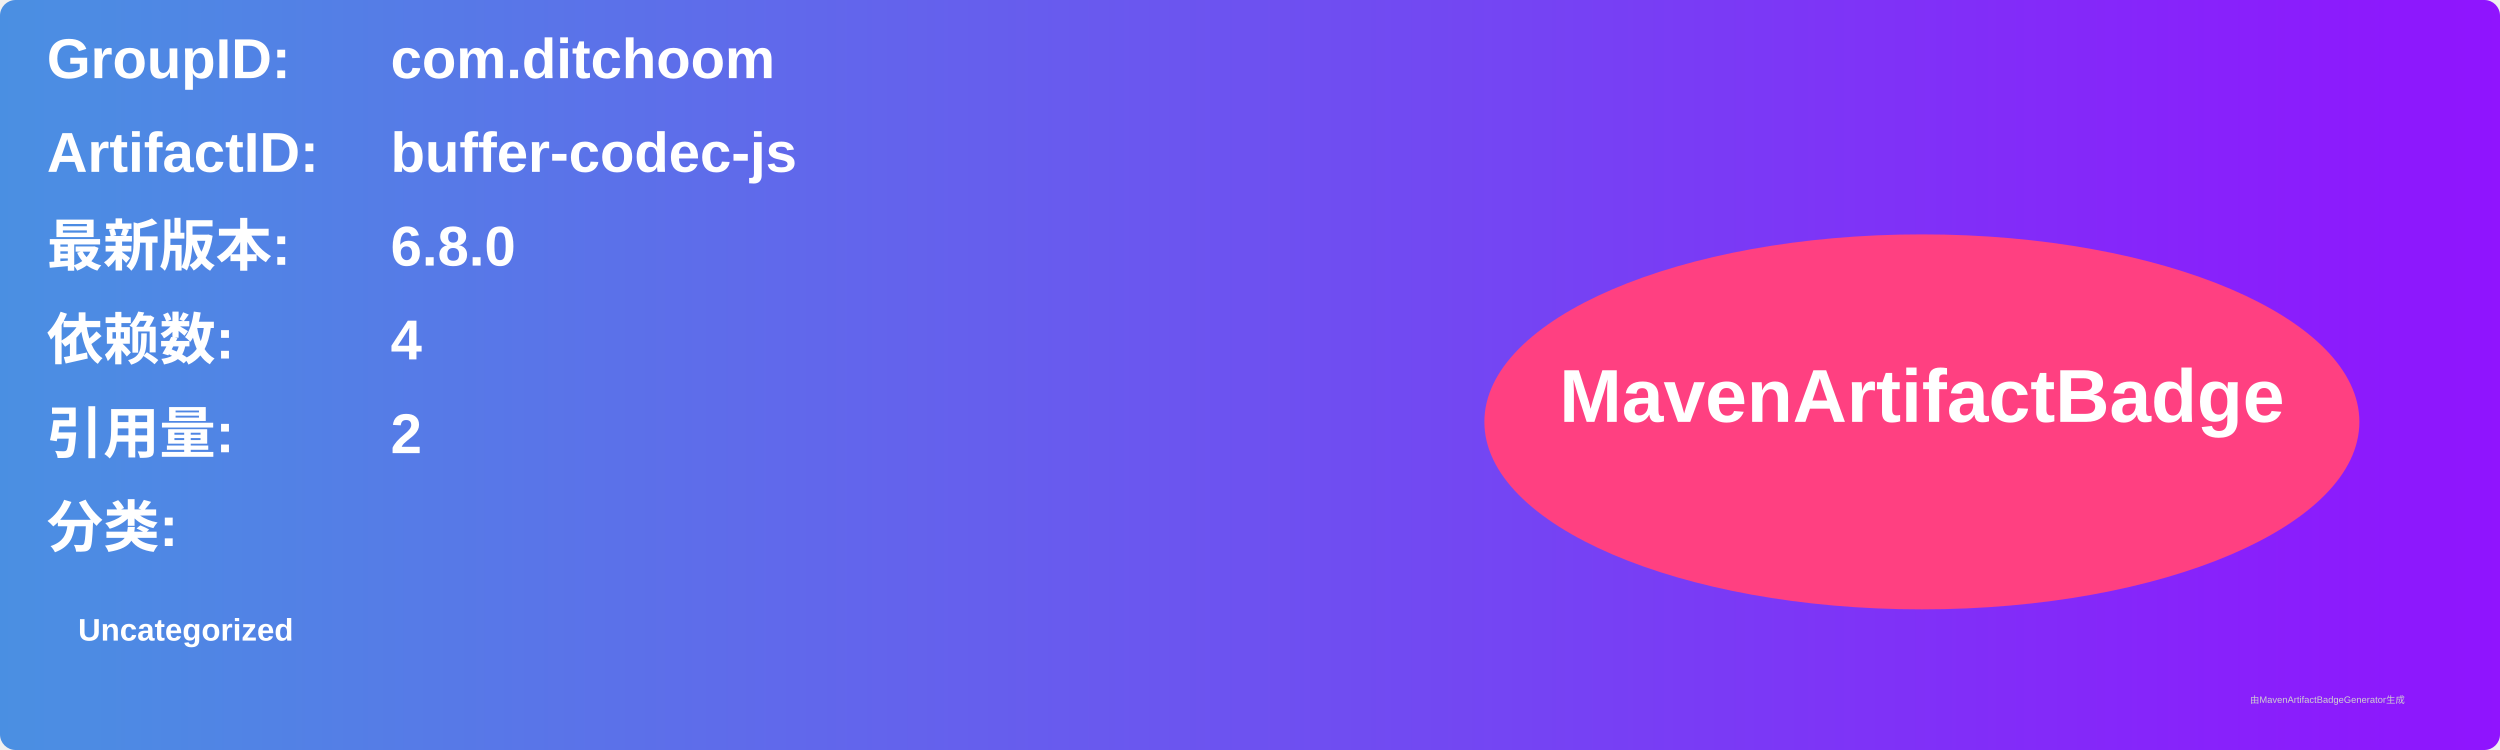
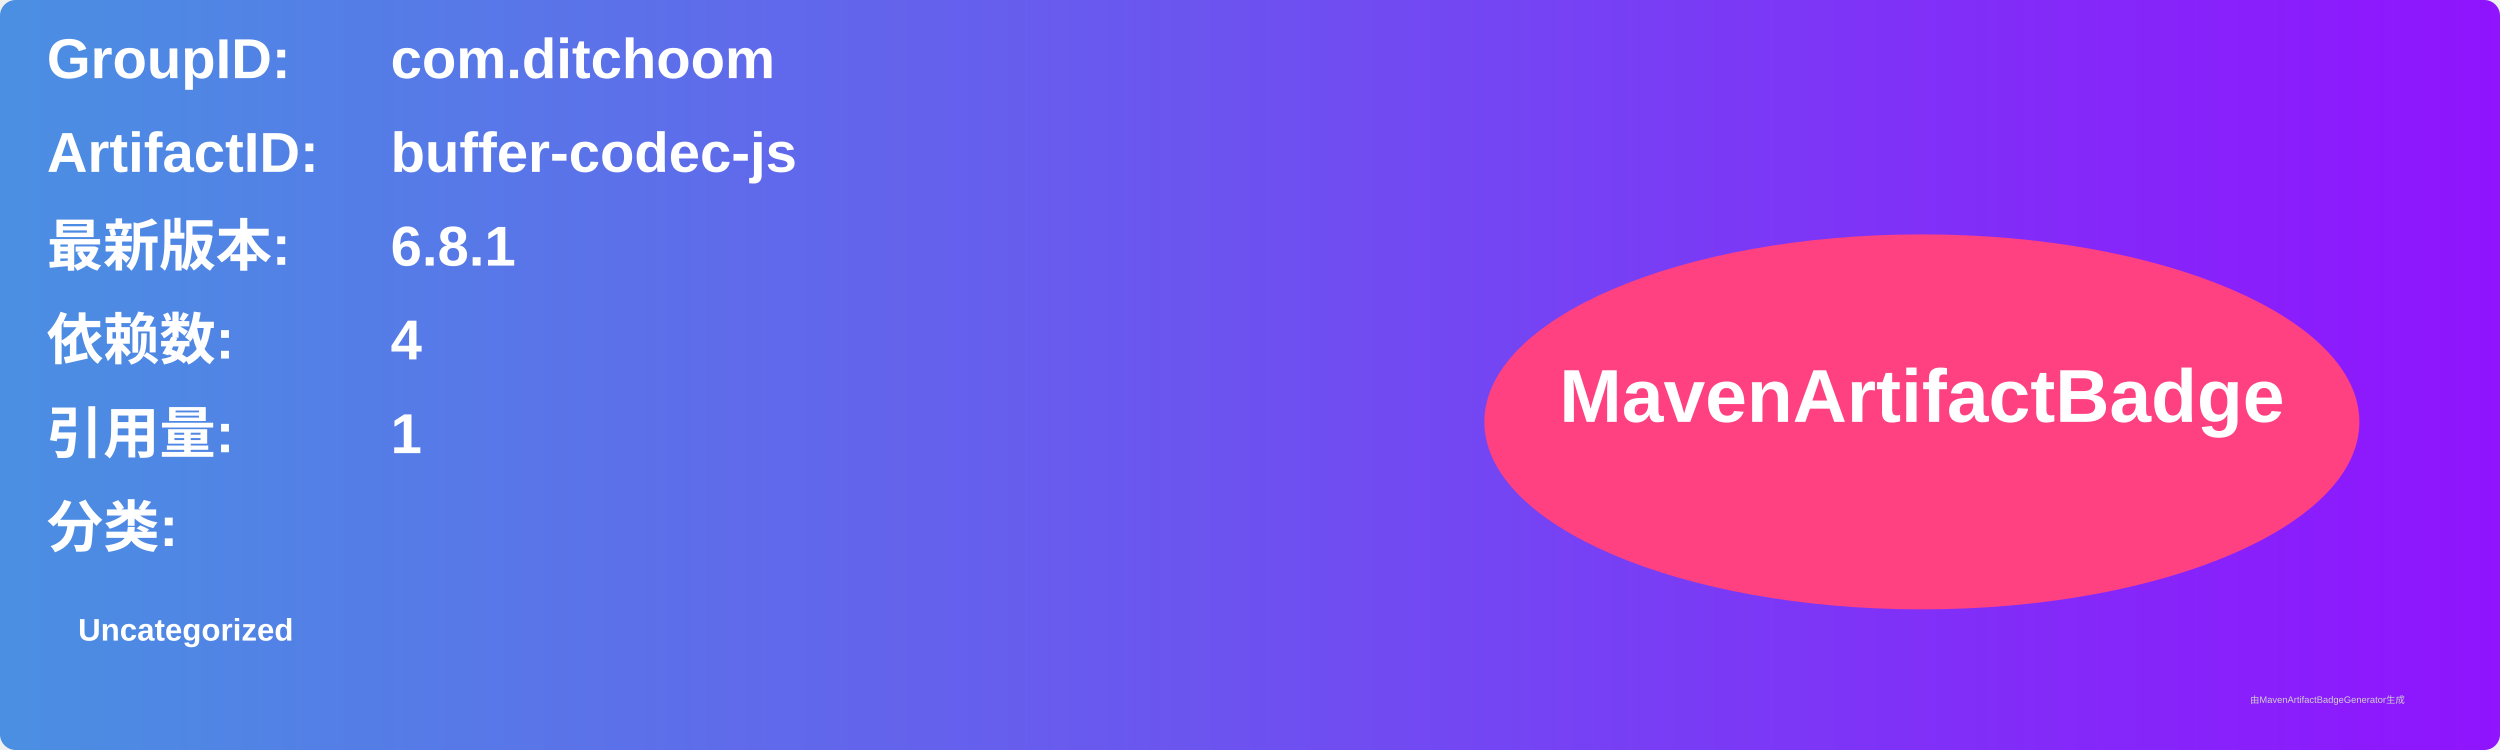
<svg xmlns="http://www.w3.org/2000/svg" width="800" height="240" viewBox="0 0 800 240">
  <linearGradient id="grad" x1="0%" y1="0%" x2="100%" y2="0%">
    <stop offset="0%" stop-color="#4a90e2" />
    <stop offset="100%" stop-color="#9013fe" />
  </linearGradient>
  <rect width="100%" height="100%" rx="5" ry="5" fill="url(#grad)" />
  <g transform="translate(15, 15)">
    <text x="0" y="10" font-family="Arial" font-size="18" fill="white" font-weight="bold" width="260">GroupID:</text>
    <text x="110" y="10" font-family="Arial" font-size="18" fill="white" font-weight="bold" width="460">com.ditchoom</text>
    <text x="0" y="40" font-family="Arial" font-size="18" fill="white" font-weight="bold" width="260">ArtifactID:</text>
    <text x="110" y="40" font-family="Arial" font-size="18" fill="white" font-weight="bold" width="460">buffer-codec-js</text>
    <text x="0" y="70" font-family="Arial" font-size="18" fill="white" font-weight="bold">最新版本:</text>
    <text x="110" y="70" font-family="Arial" font-size="18" fill="white" font-weight="bold">
-       <tspan font-weight="bold">6.8.0</tspan>
+       <tspan font-weight="bold">6.8.1</tspan>
    </text>
    <text x="0" y="100" font-family="Arial" font-size="18" fill="white" font-weight="bold">依赖数: </text>
    <text x="110" y="100" font-family="Arial" font-size="18" fill="white">
      <tspan font-weight="bold">4</tspan>
    </text>
    <text x="0" y="130" font-family="Arial" font-size="18" fill="white" font-weight="bold">引用量: </text>
    <text x="110" y="130" font-family="Arial" font-size="18" fill="white">
-       <tspan font-weight="bold">2</tspan>
+       <tspan font-weight="bold">1</tspan>
    </text>
    <text x="0" y="160" font-family="Arial" font-size="18" fill="white" font-weight="bold">分类:</text>
    <text x="10" y="190" font-family="Arial" font-size="10" fill="white">
      <tspan font-weight="bold">Uncategorized</tspan>
    </text>
    <ellipse cx="600" cy="120" rx="140" ry="60" fill="#ff4081" />
    <text x="600" y="120" text-anchor="middle" font-family="Arial" font-size="24" fill="white" font-weight="bold">MavenArtifactBadge</text>
  </g>
  <text x="720" y="225" font-family="Arial" font-size="3" fill="#d0d0d0">由MavenArtifactBadgeGenerator生成</text>
</svg>
